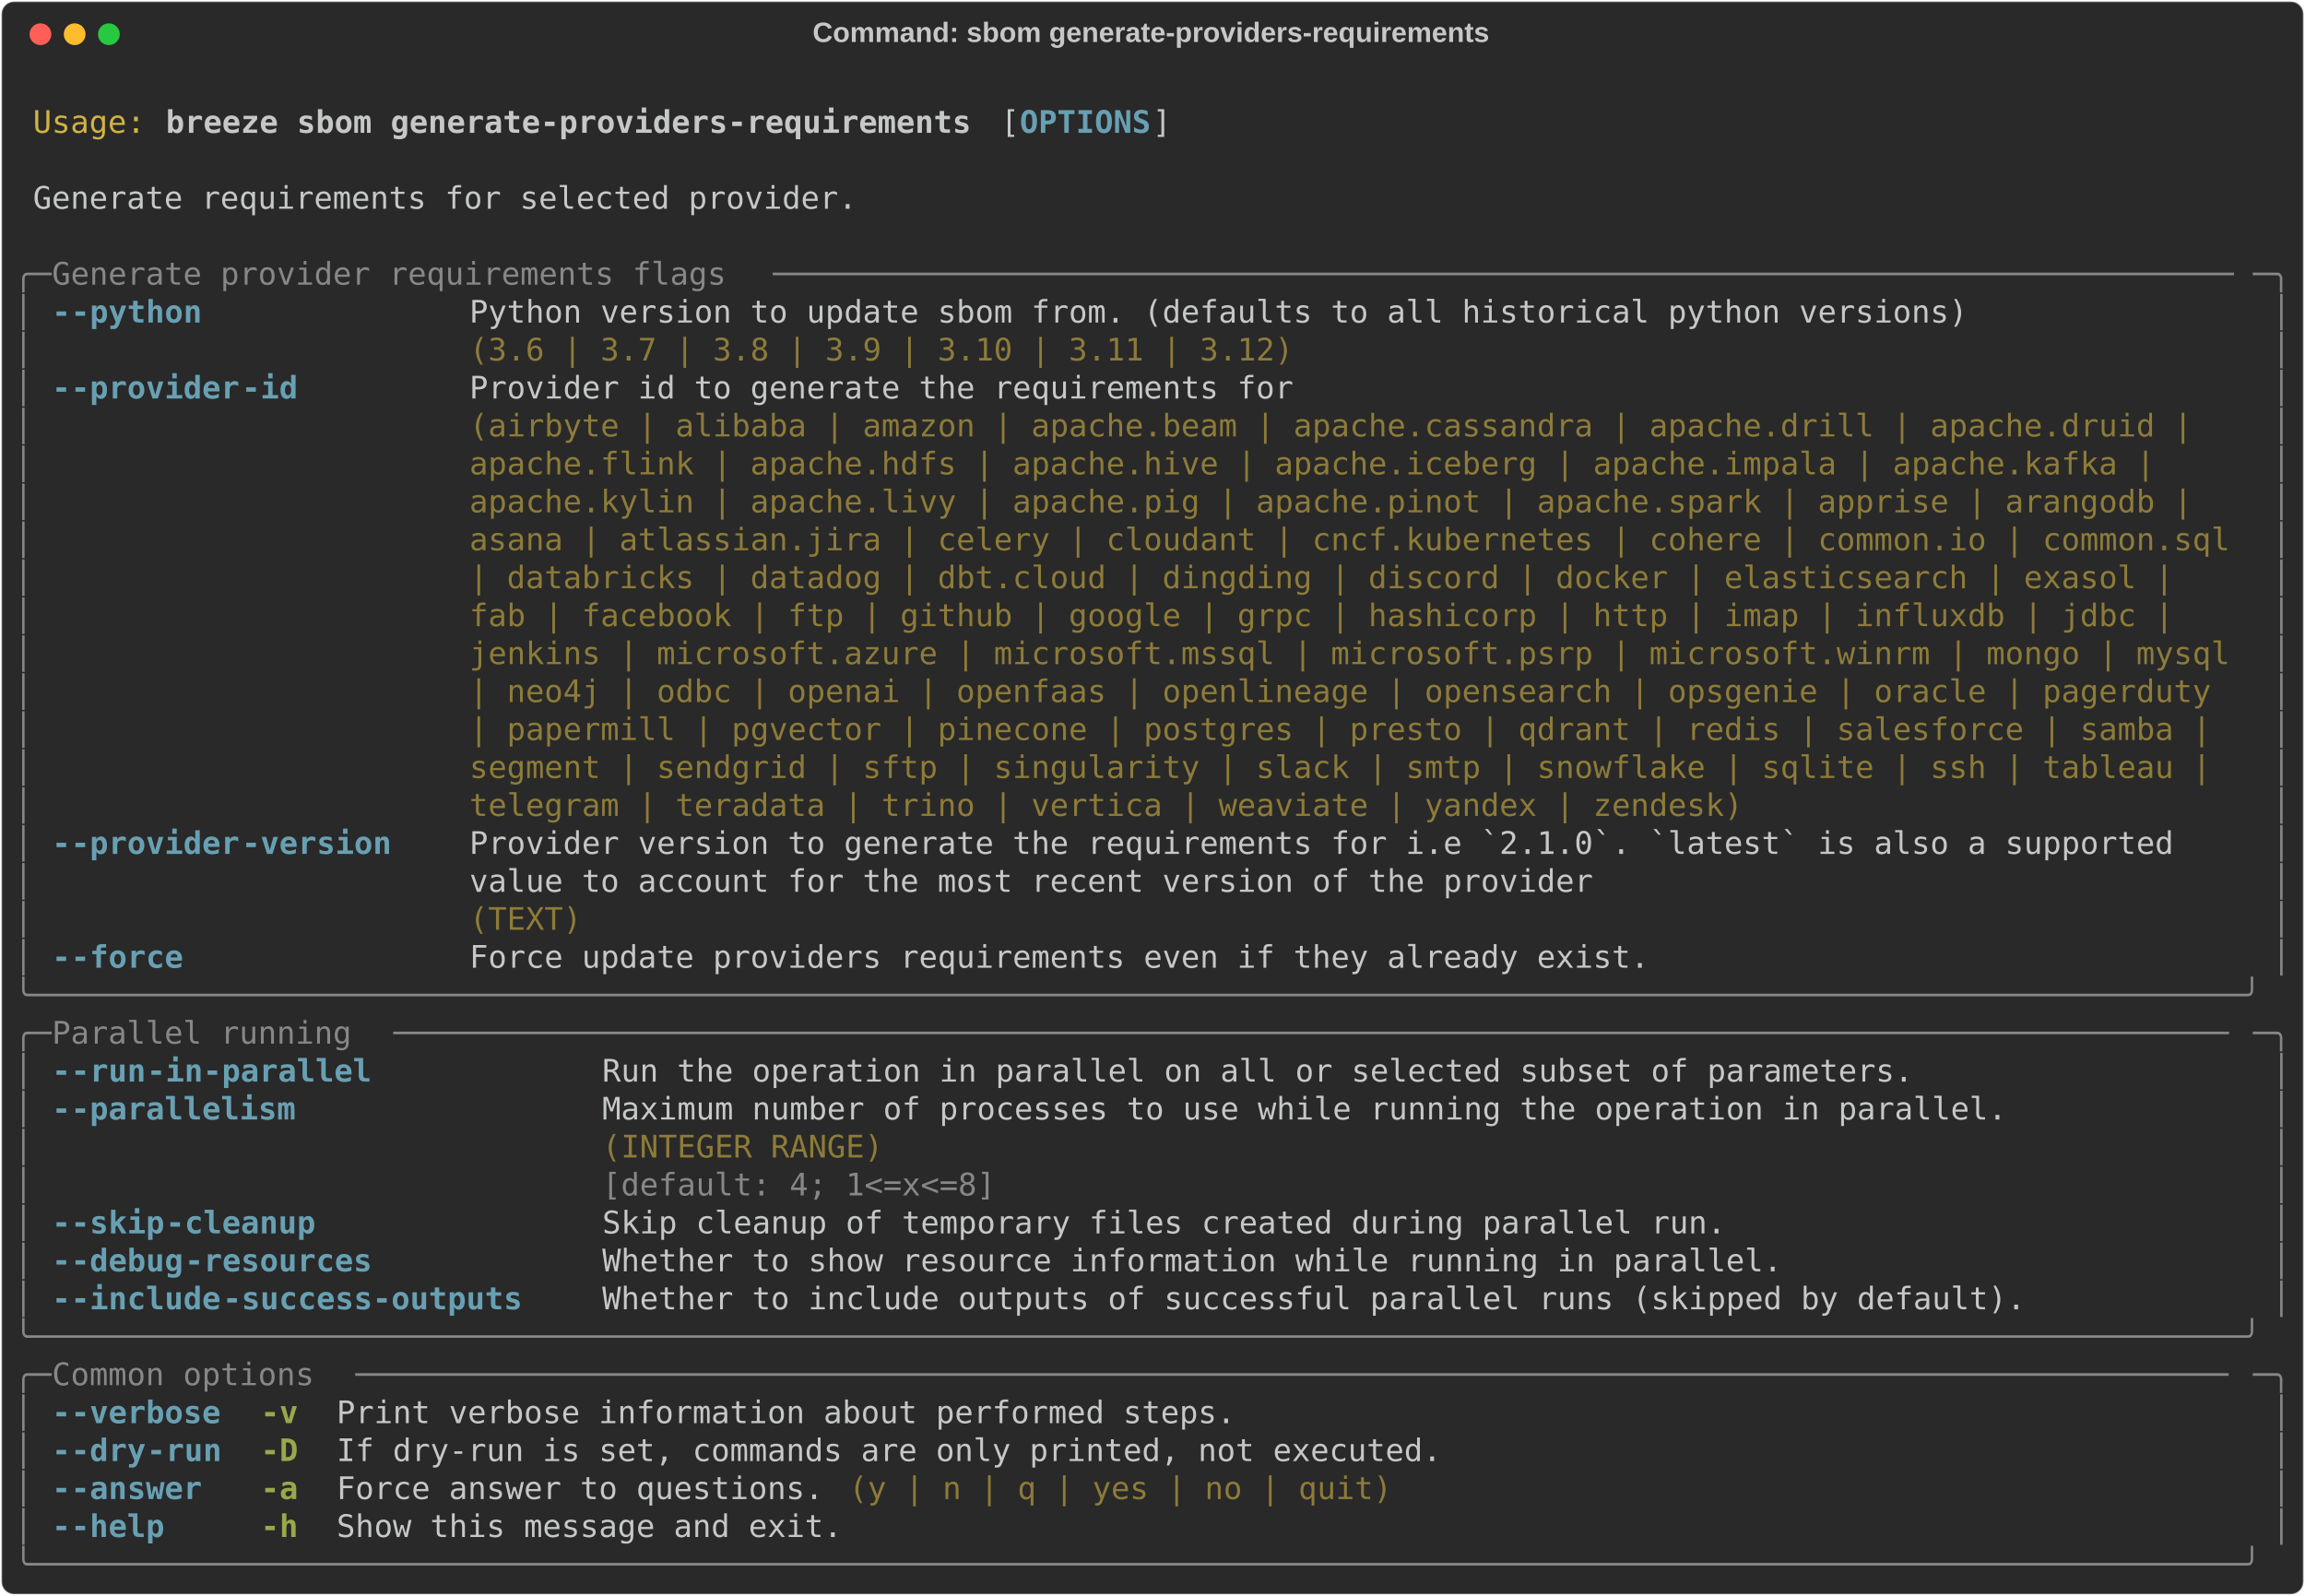
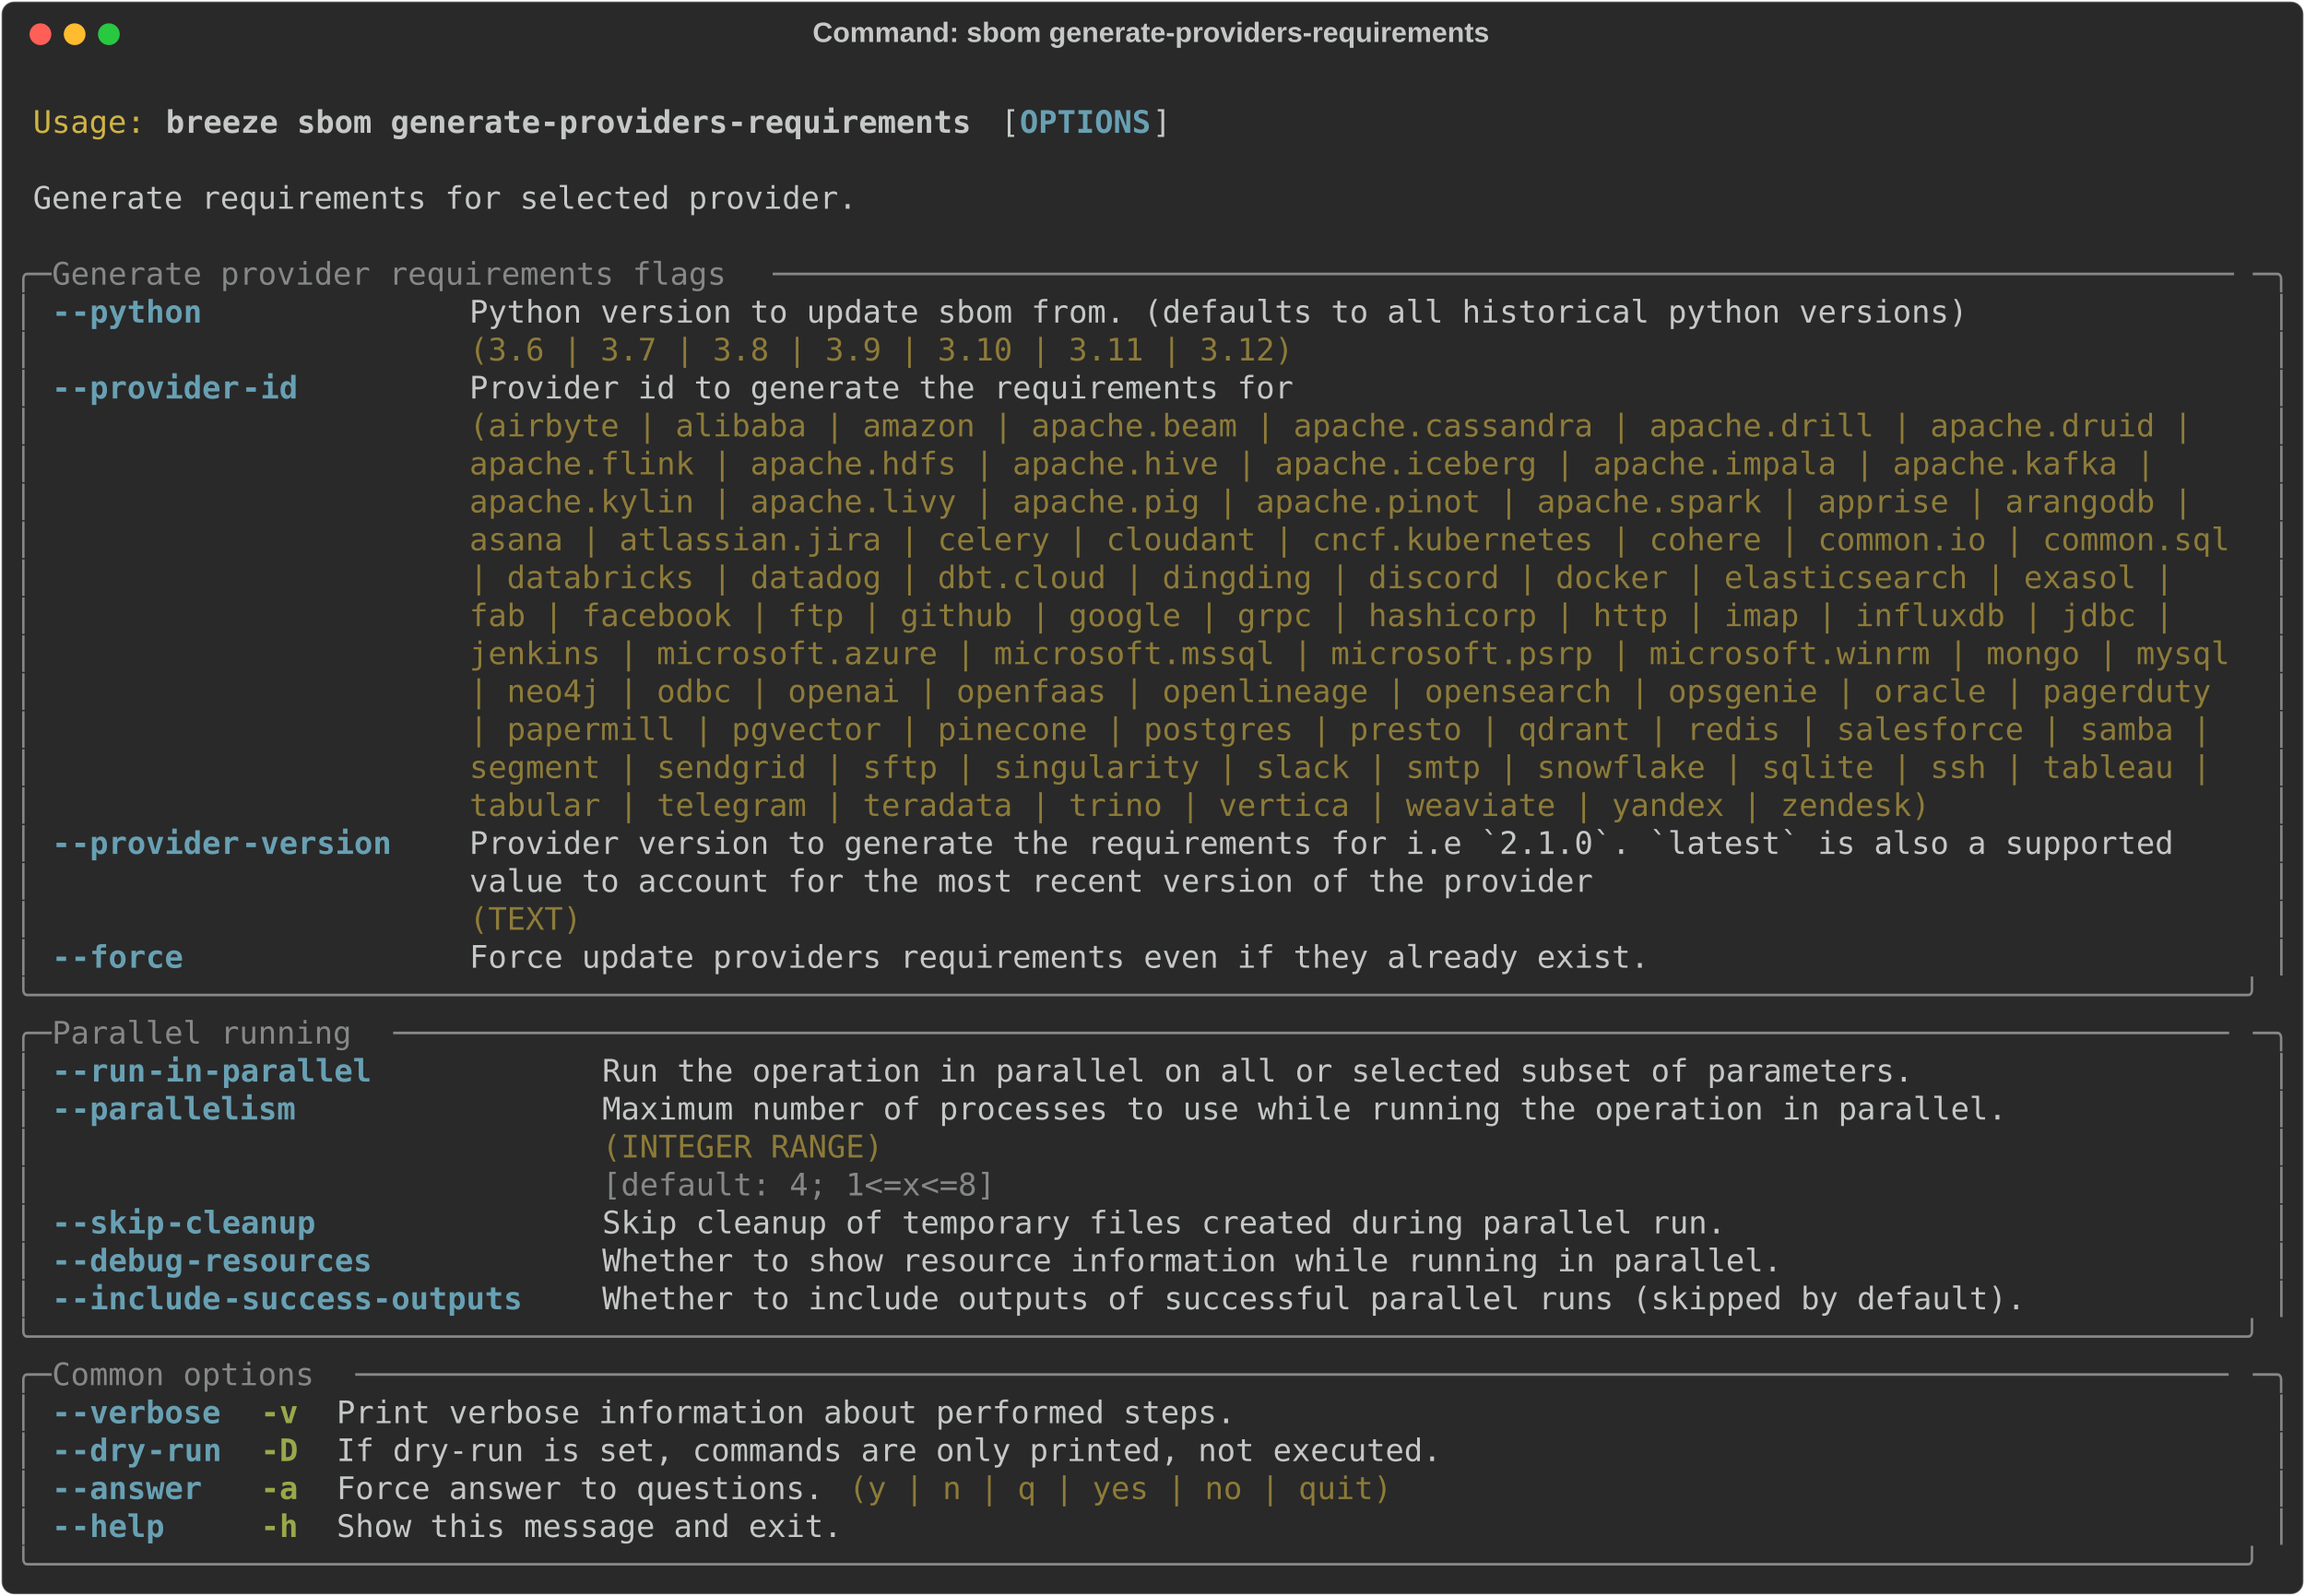
<svg xmlns="http://www.w3.org/2000/svg" class="rich-terminal" viewBox="0 0 1482 1026.0">
  <style>

    @font-face {
        font-family: "Fira Code";
        src: local("FiraCode-Regular"),
                url("https://cdnjs.cloudflare.com/ajax/libs/firacode/6.2.0/woff2/FiraCode-Regular.woff2") format("woff2"),
                url("https://cdnjs.cloudflare.com/ajax/libs/firacode/6.2.0/woff/FiraCode-Regular.woff") format("woff");
        font-style: normal;
        font-weight: 400;
    }
    @font-face {
        font-family: "Fira Code";
        src: local("FiraCode-Bold"),
                url("https://cdnjs.cloudflare.com/ajax/libs/firacode/6.2.0/woff2/FiraCode-Bold.woff2") format("woff2"),
                url("https://cdnjs.cloudflare.com/ajax/libs/firacode/6.2.0/woff/FiraCode-Bold.woff") format("woff");
        font-style: bold;
        font-weight: 700;
    }

    .breeze-sbom-generate-providers-requirements-matrix {
        font-family: Fira Code, monospace;
        font-size: 20px;
        line-height: 24.4px;
        font-variant-east-asian: full-width;
    }

    .breeze-sbom-generate-providers-requirements-title {
        font-size: 18px;
        font-weight: bold;
        font-family: arial;
    }

    .breeze-sbom-generate-providers-requirements-r1 { fill: #c5c8c6 }
.breeze-sbom-generate-providers-requirements-r2 { fill: #d0b344 }
.breeze-sbom-generate-providers-requirements-r3 { fill: #c5c8c6;font-weight: bold }
.breeze-sbom-generate-providers-requirements-r4 { fill: #68a0b3;font-weight: bold }
.breeze-sbom-generate-providers-requirements-r5 { fill: #868887 }
.breeze-sbom-generate-providers-requirements-r6 { fill: #8d7b39 }
.breeze-sbom-generate-providers-requirements-r7 { fill: #98a84b;font-weight: bold }
    </style>
  <defs>
    <clipPath id="breeze-sbom-generate-providers-requirements-clip-terminal">
      <rect x="0" y="0" width="1463.0" height="975.0" />
    </clipPath>
    <clipPath id="breeze-sbom-generate-providers-requirements-line-0">
      <rect x="0" y="1.5" width="1464" height="24.65" />
    </clipPath>
    <clipPath id="breeze-sbom-generate-providers-requirements-line-1">
      <rect x="0" y="25.9" width="1464" height="24.65" />
    </clipPath>
    <clipPath id="breeze-sbom-generate-providers-requirements-line-2">
      <rect x="0" y="50.3" width="1464" height="24.65" />
    </clipPath>
    <clipPath id="breeze-sbom-generate-providers-requirements-line-3">
      <rect x="0" y="74.7" width="1464" height="24.65" />
    </clipPath>
    <clipPath id="breeze-sbom-generate-providers-requirements-line-4">
      <rect x="0" y="99.1" width="1464" height="24.65" />
    </clipPath>
    <clipPath id="breeze-sbom-generate-providers-requirements-line-5">
      <rect x="0" y="123.5" width="1464" height="24.65" />
    </clipPath>
    <clipPath id="breeze-sbom-generate-providers-requirements-line-6">
      <rect x="0" y="147.9" width="1464" height="24.65" />
    </clipPath>
    <clipPath id="breeze-sbom-generate-providers-requirements-line-7">
      <rect x="0" y="172.3" width="1464" height="24.65" />
    </clipPath>
    <clipPath id="breeze-sbom-generate-providers-requirements-line-8">
      <rect x="0" y="196.7" width="1464" height="24.65" />
    </clipPath>
    <clipPath id="breeze-sbom-generate-providers-requirements-line-9">
      <rect x="0" y="221.1" width="1464" height="24.65" />
    </clipPath>
    <clipPath id="breeze-sbom-generate-providers-requirements-line-10">
      <rect x="0" y="245.5" width="1464" height="24.65" />
    </clipPath>
    <clipPath id="breeze-sbom-generate-providers-requirements-line-11">
      <rect x="0" y="269.9" width="1464" height="24.65" />
    </clipPath>
    <clipPath id="breeze-sbom-generate-providers-requirements-line-12">
      <rect x="0" y="294.3" width="1464" height="24.65" />
    </clipPath>
    <clipPath id="breeze-sbom-generate-providers-requirements-line-13">
      <rect x="0" y="318.7" width="1464" height="24.65" />
    </clipPath>
    <clipPath id="breeze-sbom-generate-providers-requirements-line-14">
      <rect x="0" y="343.1" width="1464" height="24.65" />
    </clipPath>
    <clipPath id="breeze-sbom-generate-providers-requirements-line-15">
      <rect x="0" y="367.5" width="1464" height="24.65" />
    </clipPath>
    <clipPath id="breeze-sbom-generate-providers-requirements-line-16">
      <rect x="0" y="391.9" width="1464" height="24.65" />
    </clipPath>
    <clipPath id="breeze-sbom-generate-providers-requirements-line-17">
      <rect x="0" y="416.3" width="1464" height="24.65" />
    </clipPath>
    <clipPath id="breeze-sbom-generate-providers-requirements-line-18">
      <rect x="0" y="440.7" width="1464" height="24.65" />
    </clipPath>
    <clipPath id="breeze-sbom-generate-providers-requirements-line-19">
      <rect x="0" y="465.1" width="1464" height="24.65" />
    </clipPath>
    <clipPath id="breeze-sbom-generate-providers-requirements-line-20">
      <rect x="0" y="489.5" width="1464" height="24.65" />
    </clipPath>
    <clipPath id="breeze-sbom-generate-providers-requirements-line-21">
      <rect x="0" y="513.9" width="1464" height="24.65" />
    </clipPath>
    <clipPath id="breeze-sbom-generate-providers-requirements-line-22">
      <rect x="0" y="538.3" width="1464" height="24.65" />
    </clipPath>
    <clipPath id="breeze-sbom-generate-providers-requirements-line-23">
      <rect x="0" y="562.7" width="1464" height="24.65" />
    </clipPath>
    <clipPath id="breeze-sbom-generate-providers-requirements-line-24">
      <rect x="0" y="587.1" width="1464" height="24.65" />
    </clipPath>
    <clipPath id="breeze-sbom-generate-providers-requirements-line-25">
      <rect x="0" y="611.5" width="1464" height="24.65" />
    </clipPath>
    <clipPath id="breeze-sbom-generate-providers-requirements-line-26">
      <rect x="0" y="635.9" width="1464" height="24.65" />
    </clipPath>
    <clipPath id="breeze-sbom-generate-providers-requirements-line-27">
      <rect x="0" y="660.3" width="1464" height="24.65" />
    </clipPath>
    <clipPath id="breeze-sbom-generate-providers-requirements-line-28">
      <rect x="0" y="684.7" width="1464" height="24.65" />
    </clipPath>
    <clipPath id="breeze-sbom-generate-providers-requirements-line-29">
      <rect x="0" y="709.1" width="1464" height="24.65" />
    </clipPath>
    <clipPath id="breeze-sbom-generate-providers-requirements-line-30">
      <rect x="0" y="733.5" width="1464" height="24.65" />
    </clipPath>
    <clipPath id="breeze-sbom-generate-providers-requirements-line-31">
      <rect x="0" y="757.9" width="1464" height="24.65" />
    </clipPath>
    <clipPath id="breeze-sbom-generate-providers-requirements-line-32">
      <rect x="0" y="782.3" width="1464" height="24.65" />
    </clipPath>
    <clipPath id="breeze-sbom-generate-providers-requirements-line-33">
      <rect x="0" y="806.7" width="1464" height="24.65" />
    </clipPath>
    <clipPath id="breeze-sbom-generate-providers-requirements-line-34">
      <rect x="0" y="831.1" width="1464" height="24.65" />
    </clipPath>
    <clipPath id="breeze-sbom-generate-providers-requirements-line-35">
      <rect x="0" y="855.5" width="1464" height="24.65" />
    </clipPath>
    <clipPath id="breeze-sbom-generate-providers-requirements-line-36">
      <rect x="0" y="879.9" width="1464" height="24.65" />
    </clipPath>
    <clipPath id="breeze-sbom-generate-providers-requirements-line-37">
      <rect x="0" y="904.3" width="1464" height="24.65" />
    </clipPath>
    <clipPath id="breeze-sbom-generate-providers-requirements-line-38">
      <rect x="0" y="928.7" width="1464" height="24.65" />
    </clipPath>
  </defs>
  <rect fill="#292929" stroke="rgba(255,255,255,0.35)" stroke-width="1" x="1" y="1" width="1480" height="1024" rx="8" />
  <text class="breeze-sbom-generate-providers-requirements-title" fill="#c5c8c6" text-anchor="middle" x="740" y="27">Command: sbom generate-providers-requirements</text>
  <g transform="translate(26,22)">
    <circle cx="0" cy="0" r="7" fill="#ff5f57" />
    <circle cx="22" cy="0" r="7" fill="#febc2e" />
    <circle cx="44" cy="0" r="7" fill="#28c840" />
  </g>
  <g transform="translate(9, 41)" clip-path="url(#breeze-sbom-generate-providers-requirements-clip-terminal)">
    <g class="breeze-sbom-generate-providers-requirements-matrix">
      <text class="breeze-sbom-generate-providers-requirements-r1" x="1464" y="20" textLength="12.2" clip-path="url(#breeze-sbom-generate-providers-requirements-line-0)">
</text>
      <text class="breeze-sbom-generate-providers-requirements-r2" x="12.2" y="44.4" textLength="73.2" clip-path="url(#breeze-sbom-generate-providers-requirements-line-1)">Usage:</text>
      <text class="breeze-sbom-generate-providers-requirements-r3" x="97.6" y="44.4" textLength="524.6" clip-path="url(#breeze-sbom-generate-providers-requirements-line-1)">breeze sbom generate-providers-requirements</text>
      <text class="breeze-sbom-generate-providers-requirements-r1" x="634.4" y="44.4" textLength="12.2" clip-path="url(#breeze-sbom-generate-providers-requirements-line-1)">[</text>
      <text class="breeze-sbom-generate-providers-requirements-r4" x="646.6" y="44.4" textLength="85.4" clip-path="url(#breeze-sbom-generate-providers-requirements-line-1)">OPTIONS</text>
      <text class="breeze-sbom-generate-providers-requirements-r1" x="732" y="44.4" textLength="12.2" clip-path="url(#breeze-sbom-generate-providers-requirements-line-1)">]</text>
      <text class="breeze-sbom-generate-providers-requirements-r1" x="1464" y="44.4" textLength="12.2" clip-path="url(#breeze-sbom-generate-providers-requirements-line-1)">
</text>
      <text class="breeze-sbom-generate-providers-requirements-r1" x="1464" y="68.8" textLength="12.2" clip-path="url(#breeze-sbom-generate-providers-requirements-line-2)">
</text>
      <text class="breeze-sbom-generate-providers-requirements-r1" x="12.2" y="93.2" textLength="536.8" clip-path="url(#breeze-sbom-generate-providers-requirements-line-3)">Generate requirements for selected provider.</text>
      <text class="breeze-sbom-generate-providers-requirements-r1" x="1464" y="93.2" textLength="12.2" clip-path="url(#breeze-sbom-generate-providers-requirements-line-3)">
</text>
      <text class="breeze-sbom-generate-providers-requirements-r1" x="1464" y="117.6" textLength="12.2" clip-path="url(#breeze-sbom-generate-providers-requirements-line-4)">
</text>
      <text class="breeze-sbom-generate-providers-requirements-r5" x="0" y="142" textLength="24.4" clip-path="url(#breeze-sbom-generate-providers-requirements-line-5)">╭─</text>
      <text class="breeze-sbom-generate-providers-requirements-r5" x="24.4" y="142" textLength="463.6" clip-path="url(#breeze-sbom-generate-providers-requirements-line-5)"> Generate provider requirements flags </text>
      <text class="breeze-sbom-generate-providers-requirements-r5" x="488" y="142" textLength="951.6" clip-path="url(#breeze-sbom-generate-providers-requirements-line-5)">──────────────────────────────────────────────────────────────────────────────</text>
      <text class="breeze-sbom-generate-providers-requirements-r5" x="1439.6" y="142" textLength="24.4" clip-path="url(#breeze-sbom-generate-providers-requirements-line-5)">─╮</text>
      <text class="breeze-sbom-generate-providers-requirements-r1" x="1464" y="142" textLength="12.2" clip-path="url(#breeze-sbom-generate-providers-requirements-line-5)">
</text>
      <text class="breeze-sbom-generate-providers-requirements-r5" x="0" y="166.4" textLength="12.2" clip-path="url(#breeze-sbom-generate-providers-requirements-line-6)">│</text>
      <text class="breeze-sbom-generate-providers-requirements-r4" x="24.4" y="166.4" textLength="12.2" clip-path="url(#breeze-sbom-generate-providers-requirements-line-6)">-</text>
      <text class="breeze-sbom-generate-providers-requirements-r4" x="36.6" y="166.4" textLength="85.4" clip-path="url(#breeze-sbom-generate-providers-requirements-line-6)">-python</text>
      <text class="breeze-sbom-generate-providers-requirements-r1" x="292.8" y="166.4" textLength="976" clip-path="url(#breeze-sbom-generate-providers-requirements-line-6)">Python version to update sbom from. (defaults to all historical python versions)</text>
      <text class="breeze-sbom-generate-providers-requirements-r5" x="1451.8" y="166.4" textLength="12.2" clip-path="url(#breeze-sbom-generate-providers-requirements-line-6)">│</text>
      <text class="breeze-sbom-generate-providers-requirements-r1" x="1464" y="166.4" textLength="12.2" clip-path="url(#breeze-sbom-generate-providers-requirements-line-6)">
</text>
      <text class="breeze-sbom-generate-providers-requirements-r5" x="0" y="190.8" textLength="12.2" clip-path="url(#breeze-sbom-generate-providers-requirements-line-7)">│</text>
      <text class="breeze-sbom-generate-providers-requirements-r6" x="292.8" y="190.8" textLength="976" clip-path="url(#breeze-sbom-generate-providers-requirements-line-7)">(3.6 | 3.7 | 3.8 | 3.9 | 3.10 | 3.11 | 3.12)                                    </text>
      <text class="breeze-sbom-generate-providers-requirements-r5" x="1451.8" y="190.8" textLength="12.2" clip-path="url(#breeze-sbom-generate-providers-requirements-line-7)">│</text>
      <text class="breeze-sbom-generate-providers-requirements-r1" x="1464" y="190.8" textLength="12.2" clip-path="url(#breeze-sbom-generate-providers-requirements-line-7)">
</text>
      <text class="breeze-sbom-generate-providers-requirements-r5" x="0" y="215.2" textLength="12.2" clip-path="url(#breeze-sbom-generate-providers-requirements-line-8)">│</text>
      <text class="breeze-sbom-generate-providers-requirements-r4" x="24.4" y="215.2" textLength="12.2" clip-path="url(#breeze-sbom-generate-providers-requirements-line-8)">-</text>
      <text class="breeze-sbom-generate-providers-requirements-r4" x="36.6" y="215.2" textLength="109.8" clip-path="url(#breeze-sbom-generate-providers-requirements-line-8)">-provider</text>
      <text class="breeze-sbom-generate-providers-requirements-r4" x="146.4" y="215.2" textLength="36.6" clip-path="url(#breeze-sbom-generate-providers-requirements-line-8)">-id</text>
      <text class="breeze-sbom-generate-providers-requirements-r1" x="292.8" y="215.2" textLength="1146.8" clip-path="url(#breeze-sbom-generate-providers-requirements-line-8)">Provider id to generate the requirements for                                                  </text>
      <text class="breeze-sbom-generate-providers-requirements-r5" x="1451.8" y="215.2" textLength="12.2" clip-path="url(#breeze-sbom-generate-providers-requirements-line-8)">│</text>
      <text class="breeze-sbom-generate-providers-requirements-r1" x="1464" y="215.2" textLength="12.2" clip-path="url(#breeze-sbom-generate-providers-requirements-line-8)">
</text>
      <text class="breeze-sbom-generate-providers-requirements-r5" x="0" y="239.6" textLength="12.2" clip-path="url(#breeze-sbom-generate-providers-requirements-line-9)">│</text>
      <text class="breeze-sbom-generate-providers-requirements-r6" x="292.8" y="239.6" textLength="1146.8" clip-path="url(#breeze-sbom-generate-providers-requirements-line-9)">(airbyte | alibaba | amazon | apache.beam | apache.cassandra | apache.drill | apache.druid |  </text>
      <text class="breeze-sbom-generate-providers-requirements-r5" x="1451.8" y="239.6" textLength="12.2" clip-path="url(#breeze-sbom-generate-providers-requirements-line-9)">│</text>
      <text class="breeze-sbom-generate-providers-requirements-r1" x="1464" y="239.6" textLength="12.2" clip-path="url(#breeze-sbom-generate-providers-requirements-line-9)">
</text>
      <text class="breeze-sbom-generate-providers-requirements-r5" x="0" y="264" textLength="12.2" clip-path="url(#breeze-sbom-generate-providers-requirements-line-10)">│</text>
      <text class="breeze-sbom-generate-providers-requirements-r6" x="292.8" y="264" textLength="1146.8" clip-path="url(#breeze-sbom-generate-providers-requirements-line-10)">apache.flink | apache.hdfs | apache.hive | apache.iceberg | apache.impala | apache.kafka |    </text>
      <text class="breeze-sbom-generate-providers-requirements-r5" x="1451.8" y="264" textLength="12.2" clip-path="url(#breeze-sbom-generate-providers-requirements-line-10)">│</text>
      <text class="breeze-sbom-generate-providers-requirements-r1" x="1464" y="264" textLength="12.2" clip-path="url(#breeze-sbom-generate-providers-requirements-line-10)">
</text>
      <text class="breeze-sbom-generate-providers-requirements-r5" x="0" y="288.4" textLength="12.2" clip-path="url(#breeze-sbom-generate-providers-requirements-line-11)">│</text>
      <text class="breeze-sbom-generate-providers-requirements-r6" x="292.8" y="288.4" textLength="1146.8" clip-path="url(#breeze-sbom-generate-providers-requirements-line-11)">apache.kylin | apache.livy | apache.pig | apache.pinot | apache.spark | apprise | arangodb |  </text>
      <text class="breeze-sbom-generate-providers-requirements-r5" x="1451.8" y="288.4" textLength="12.2" clip-path="url(#breeze-sbom-generate-providers-requirements-line-11)">│</text>
      <text class="breeze-sbom-generate-providers-requirements-r1" x="1464" y="288.4" textLength="12.2" clip-path="url(#breeze-sbom-generate-providers-requirements-line-11)">
</text>
      <text class="breeze-sbom-generate-providers-requirements-r5" x="0" y="312.8" textLength="12.2" clip-path="url(#breeze-sbom-generate-providers-requirements-line-12)">│</text>
      <text class="breeze-sbom-generate-providers-requirements-r6" x="292.8" y="312.8" textLength="1146.8" clip-path="url(#breeze-sbom-generate-providers-requirements-line-12)">asana | atlassian.jira | celery | cloudant | cncf.kubernetes | cohere | common.io | common.sql</text>
      <text class="breeze-sbom-generate-providers-requirements-r5" x="1451.8" y="312.8" textLength="12.2" clip-path="url(#breeze-sbom-generate-providers-requirements-line-12)">│</text>
      <text class="breeze-sbom-generate-providers-requirements-r1" x="1464" y="312.8" textLength="12.2" clip-path="url(#breeze-sbom-generate-providers-requirements-line-12)">
</text>
      <text class="breeze-sbom-generate-providers-requirements-r5" x="0" y="337.2" textLength="12.2" clip-path="url(#breeze-sbom-generate-providers-requirements-line-13)">│</text>
      <text class="breeze-sbom-generate-providers-requirements-r6" x="292.8" y="337.2" textLength="1146.8" clip-path="url(#breeze-sbom-generate-providers-requirements-line-13)">| databricks | datadog | dbt.cloud | dingding | discord | docker | elasticsearch | exasol |   </text>
      <text class="breeze-sbom-generate-providers-requirements-r5" x="1451.8" y="337.2" textLength="12.2" clip-path="url(#breeze-sbom-generate-providers-requirements-line-13)">│</text>
      <text class="breeze-sbom-generate-providers-requirements-r1" x="1464" y="337.2" textLength="12.2" clip-path="url(#breeze-sbom-generate-providers-requirements-line-13)">
</text>
      <text class="breeze-sbom-generate-providers-requirements-r5" x="0" y="361.6" textLength="12.2" clip-path="url(#breeze-sbom-generate-providers-requirements-line-14)">│</text>
      <text class="breeze-sbom-generate-providers-requirements-r6" x="292.8" y="361.6" textLength="1146.8" clip-path="url(#breeze-sbom-generate-providers-requirements-line-14)">fab | facebook | ftp | github | google | grpc | hashicorp | http | imap | influxdb | jdbc |   </text>
      <text class="breeze-sbom-generate-providers-requirements-r5" x="1451.8" y="361.6" textLength="12.2" clip-path="url(#breeze-sbom-generate-providers-requirements-line-14)">│</text>
      <text class="breeze-sbom-generate-providers-requirements-r1" x="1464" y="361.6" textLength="12.2" clip-path="url(#breeze-sbom-generate-providers-requirements-line-14)">
</text>
      <text class="breeze-sbom-generate-providers-requirements-r5" x="0" y="386" textLength="12.2" clip-path="url(#breeze-sbom-generate-providers-requirements-line-15)">│</text>
      <text class="breeze-sbom-generate-providers-requirements-r6" x="292.8" y="386" textLength="1146.8" clip-path="url(#breeze-sbom-generate-providers-requirements-line-15)">jenkins | microsoft.azure | microsoft.mssql | microsoft.psrp | microsoft.winrm | mongo | mysql</text>
      <text class="breeze-sbom-generate-providers-requirements-r5" x="1451.8" y="386" textLength="12.2" clip-path="url(#breeze-sbom-generate-providers-requirements-line-15)">│</text>
      <text class="breeze-sbom-generate-providers-requirements-r1" x="1464" y="386" textLength="12.2" clip-path="url(#breeze-sbom-generate-providers-requirements-line-15)">
</text>
      <text class="breeze-sbom-generate-providers-requirements-r5" x="0" y="410.4" textLength="12.2" clip-path="url(#breeze-sbom-generate-providers-requirements-line-16)">│</text>
      <text class="breeze-sbom-generate-providers-requirements-r6" x="292.8" y="410.4" textLength="1146.8" clip-path="url(#breeze-sbom-generate-providers-requirements-line-16)">| neo4j | odbc | openai | openfaas | openlineage | opensearch | opsgenie | oracle | pagerduty </text>
      <text class="breeze-sbom-generate-providers-requirements-r5" x="1451.8" y="410.4" textLength="12.2" clip-path="url(#breeze-sbom-generate-providers-requirements-line-16)">│</text>
      <text class="breeze-sbom-generate-providers-requirements-r1" x="1464" y="410.4" textLength="12.2" clip-path="url(#breeze-sbom-generate-providers-requirements-line-16)">
</text>
      <text class="breeze-sbom-generate-providers-requirements-r5" x="0" y="434.8" textLength="12.2" clip-path="url(#breeze-sbom-generate-providers-requirements-line-17)">│</text>
      <text class="breeze-sbom-generate-providers-requirements-r6" x="292.8" y="434.8" textLength="1146.8" clip-path="url(#breeze-sbom-generate-providers-requirements-line-17)">| papermill | pgvector | pinecone | postgres | presto | qdrant | redis | salesforce | samba | </text>
      <text class="breeze-sbom-generate-providers-requirements-r5" x="1451.8" y="434.8" textLength="12.2" clip-path="url(#breeze-sbom-generate-providers-requirements-line-17)">│</text>
      <text class="breeze-sbom-generate-providers-requirements-r1" x="1464" y="434.8" textLength="12.2" clip-path="url(#breeze-sbom-generate-providers-requirements-line-17)">
</text>
      <text class="breeze-sbom-generate-providers-requirements-r5" x="0" y="459.2" textLength="12.2" clip-path="url(#breeze-sbom-generate-providers-requirements-line-18)">│</text>
      <text class="breeze-sbom-generate-providers-requirements-r6" x="292.8" y="459.2" textLength="1146.8" clip-path="url(#breeze-sbom-generate-providers-requirements-line-18)">segment | sendgrid | sftp | singularity | slack | smtp | snowflake | sqlite | ssh | tableau | </text>
      <text class="breeze-sbom-generate-providers-requirements-r5" x="1451.8" y="459.2" textLength="12.2" clip-path="url(#breeze-sbom-generate-providers-requirements-line-18)">│</text>
      <text class="breeze-sbom-generate-providers-requirements-r1" x="1464" y="459.2" textLength="12.2" clip-path="url(#breeze-sbom-generate-providers-requirements-line-18)">
</text>
      <text class="breeze-sbom-generate-providers-requirements-r5" x="0" y="483.6" textLength="12.2" clip-path="url(#breeze-sbom-generate-providers-requirements-line-19)">│</text>
-       <text class="breeze-sbom-generate-providers-requirements-r6" x="292.8" y="483.6" textLength="1146.8" clip-path="url(#breeze-sbom-generate-providers-requirements-line-19)">telegram | teradata | trino | vertica | weaviate | yandex | zendesk)                          </text>
+       <text class="breeze-sbom-generate-providers-requirements-r6" x="292.8" y="483.6" textLength="1146.8" clip-path="url(#breeze-sbom-generate-providers-requirements-line-19)">tabular | telegram | teradata | trino | vertica | weaviate | yandex | zendesk)                </text>
      <text class="breeze-sbom-generate-providers-requirements-r5" x="1451.8" y="483.6" textLength="12.2" clip-path="url(#breeze-sbom-generate-providers-requirements-line-19)">│</text>
      <text class="breeze-sbom-generate-providers-requirements-r1" x="1464" y="483.6" textLength="12.2" clip-path="url(#breeze-sbom-generate-providers-requirements-line-19)">
</text>
      <text class="breeze-sbom-generate-providers-requirements-r5" x="0" y="508" textLength="12.2" clip-path="url(#breeze-sbom-generate-providers-requirements-line-20)">│</text>
      <text class="breeze-sbom-generate-providers-requirements-r4" x="24.4" y="508" textLength="12.2" clip-path="url(#breeze-sbom-generate-providers-requirements-line-20)">-</text>
      <text class="breeze-sbom-generate-providers-requirements-r4" x="36.6" y="508" textLength="109.8" clip-path="url(#breeze-sbom-generate-providers-requirements-line-20)">-provider</text>
      <text class="breeze-sbom-generate-providers-requirements-r4" x="146.4" y="508" textLength="97.6" clip-path="url(#breeze-sbom-generate-providers-requirements-line-20)">-version</text>
      <text class="breeze-sbom-generate-providers-requirements-r1" x="292.8" y="508" textLength="1146.8" clip-path="url(#breeze-sbom-generate-providers-requirements-line-20)">Provider version to generate the requirements for i.e `2.1.0`. `latest` is also a supported   </text>
      <text class="breeze-sbom-generate-providers-requirements-r5" x="1451.8" y="508" textLength="12.2" clip-path="url(#breeze-sbom-generate-providers-requirements-line-20)">│</text>
      <text class="breeze-sbom-generate-providers-requirements-r1" x="1464" y="508" textLength="12.2" clip-path="url(#breeze-sbom-generate-providers-requirements-line-20)">
</text>
      <text class="breeze-sbom-generate-providers-requirements-r5" x="0" y="532.4" textLength="12.2" clip-path="url(#breeze-sbom-generate-providers-requirements-line-21)">│</text>
      <text class="breeze-sbom-generate-providers-requirements-r1" x="292.8" y="532.4" textLength="1146.8" clip-path="url(#breeze-sbom-generate-providers-requirements-line-21)">value to account for the most recent version of the provider                                  </text>
      <text class="breeze-sbom-generate-providers-requirements-r5" x="1451.8" y="532.4" textLength="12.2" clip-path="url(#breeze-sbom-generate-providers-requirements-line-21)">│</text>
      <text class="breeze-sbom-generate-providers-requirements-r1" x="1464" y="532.4" textLength="12.2" clip-path="url(#breeze-sbom-generate-providers-requirements-line-21)">
</text>
      <text class="breeze-sbom-generate-providers-requirements-r5" x="0" y="556.8" textLength="12.2" clip-path="url(#breeze-sbom-generate-providers-requirements-line-22)">│</text>
      <text class="breeze-sbom-generate-providers-requirements-r6" x="292.8" y="556.8" textLength="1146.8" clip-path="url(#breeze-sbom-generate-providers-requirements-line-22)">(TEXT)                                                                                        </text>
      <text class="breeze-sbom-generate-providers-requirements-r5" x="1451.8" y="556.8" textLength="12.2" clip-path="url(#breeze-sbom-generate-providers-requirements-line-22)">│</text>
      <text class="breeze-sbom-generate-providers-requirements-r1" x="1464" y="556.8" textLength="12.2" clip-path="url(#breeze-sbom-generate-providers-requirements-line-22)">
</text>
      <text class="breeze-sbom-generate-providers-requirements-r5" x="0" y="581.2" textLength="12.2" clip-path="url(#breeze-sbom-generate-providers-requirements-line-23)">│</text>
      <text class="breeze-sbom-generate-providers-requirements-r4" x="24.4" y="581.2" textLength="12.2" clip-path="url(#breeze-sbom-generate-providers-requirements-line-23)">-</text>
      <text class="breeze-sbom-generate-providers-requirements-r4" x="36.6" y="581.2" textLength="73.2" clip-path="url(#breeze-sbom-generate-providers-requirements-line-23)">-force</text>
      <text class="breeze-sbom-generate-providers-requirements-r1" x="292.8" y="581.2" textLength="768.6" clip-path="url(#breeze-sbom-generate-providers-requirements-line-23)">Force update providers requirements even if they already exist.</text>
      <text class="breeze-sbom-generate-providers-requirements-r5" x="1451.8" y="581.2" textLength="12.2" clip-path="url(#breeze-sbom-generate-providers-requirements-line-23)">│</text>
      <text class="breeze-sbom-generate-providers-requirements-r1" x="1464" y="581.2" textLength="12.2" clip-path="url(#breeze-sbom-generate-providers-requirements-line-23)">
</text>
      <text class="breeze-sbom-generate-providers-requirements-r5" x="0" y="605.6" textLength="1464" clip-path="url(#breeze-sbom-generate-providers-requirements-line-24)">╰──────────────────────────────────────────────────────────────────────────────────────────────────────────────────────╯</text>
      <text class="breeze-sbom-generate-providers-requirements-r1" x="1464" y="605.6" textLength="12.2" clip-path="url(#breeze-sbom-generate-providers-requirements-line-24)">
</text>
      <text class="breeze-sbom-generate-providers-requirements-r5" x="0" y="630" textLength="24.4" clip-path="url(#breeze-sbom-generate-providers-requirements-line-25)">╭─</text>
      <text class="breeze-sbom-generate-providers-requirements-r5" x="24.4" y="630" textLength="219.6" clip-path="url(#breeze-sbom-generate-providers-requirements-line-25)"> Parallel running </text>
      <text class="breeze-sbom-generate-providers-requirements-r5" x="244" y="630" textLength="1195.6" clip-path="url(#breeze-sbom-generate-providers-requirements-line-25)">──────────────────────────────────────────────────────────────────────────────────────────────────</text>
      <text class="breeze-sbom-generate-providers-requirements-r5" x="1439.6" y="630" textLength="24.4" clip-path="url(#breeze-sbom-generate-providers-requirements-line-25)">─╮</text>
      <text class="breeze-sbom-generate-providers-requirements-r1" x="1464" y="630" textLength="12.2" clip-path="url(#breeze-sbom-generate-providers-requirements-line-25)">
</text>
      <text class="breeze-sbom-generate-providers-requirements-r5" x="0" y="654.4" textLength="12.2" clip-path="url(#breeze-sbom-generate-providers-requirements-line-26)">│</text>
      <text class="breeze-sbom-generate-providers-requirements-r4" x="24.4" y="654.4" textLength="12.2" clip-path="url(#breeze-sbom-generate-providers-requirements-line-26)">-</text>
      <text class="breeze-sbom-generate-providers-requirements-r4" x="36.6" y="654.4" textLength="48.8" clip-path="url(#breeze-sbom-generate-providers-requirements-line-26)">-run</text>
      <text class="breeze-sbom-generate-providers-requirements-r4" x="85.4" y="654.4" textLength="146.4" clip-path="url(#breeze-sbom-generate-providers-requirements-line-26)">-in-parallel</text>
      <text class="breeze-sbom-generate-providers-requirements-r1" x="378.2" y="654.4" textLength="854" clip-path="url(#breeze-sbom-generate-providers-requirements-line-26)">Run the operation in parallel on all or selected subset of parameters.</text>
      <text class="breeze-sbom-generate-providers-requirements-r5" x="1451.8" y="654.4" textLength="12.2" clip-path="url(#breeze-sbom-generate-providers-requirements-line-26)">│</text>
      <text class="breeze-sbom-generate-providers-requirements-r1" x="1464" y="654.4" textLength="12.2" clip-path="url(#breeze-sbom-generate-providers-requirements-line-26)">
</text>
      <text class="breeze-sbom-generate-providers-requirements-r5" x="0" y="678.8" textLength="12.2" clip-path="url(#breeze-sbom-generate-providers-requirements-line-27)">│</text>
      <text class="breeze-sbom-generate-providers-requirements-r4" x="24.4" y="678.8" textLength="12.2" clip-path="url(#breeze-sbom-generate-providers-requirements-line-27)">-</text>
      <text class="breeze-sbom-generate-providers-requirements-r4" x="36.6" y="678.8" textLength="146.4" clip-path="url(#breeze-sbom-generate-providers-requirements-line-27)">-parallelism</text>
      <text class="breeze-sbom-generate-providers-requirements-r1" x="378.2" y="678.8" textLength="915" clip-path="url(#breeze-sbom-generate-providers-requirements-line-27)">Maximum number of processes to use while running the operation in parallel.</text>
      <text class="breeze-sbom-generate-providers-requirements-r5" x="1451.8" y="678.8" textLength="12.2" clip-path="url(#breeze-sbom-generate-providers-requirements-line-27)">│</text>
      <text class="breeze-sbom-generate-providers-requirements-r1" x="1464" y="678.8" textLength="12.2" clip-path="url(#breeze-sbom-generate-providers-requirements-line-27)">
</text>
      <text class="breeze-sbom-generate-providers-requirements-r5" x="0" y="703.2" textLength="12.2" clip-path="url(#breeze-sbom-generate-providers-requirements-line-28)">│</text>
      <text class="breeze-sbom-generate-providers-requirements-r6" x="378.2" y="703.2" textLength="915" clip-path="url(#breeze-sbom-generate-providers-requirements-line-28)">(INTEGER RANGE)                                                            </text>
      <text class="breeze-sbom-generate-providers-requirements-r5" x="1451.8" y="703.2" textLength="12.2" clip-path="url(#breeze-sbom-generate-providers-requirements-line-28)">│</text>
      <text class="breeze-sbom-generate-providers-requirements-r1" x="1464" y="703.2" textLength="12.2" clip-path="url(#breeze-sbom-generate-providers-requirements-line-28)">
</text>
      <text class="breeze-sbom-generate-providers-requirements-r5" x="0" y="727.6" textLength="12.2" clip-path="url(#breeze-sbom-generate-providers-requirements-line-29)">│</text>
      <text class="breeze-sbom-generate-providers-requirements-r5" x="378.2" y="727.6" textLength="915" clip-path="url(#breeze-sbom-generate-providers-requirements-line-29)">[default: 4; 1&lt;=x&lt;=8]                                                      </text>
      <text class="breeze-sbom-generate-providers-requirements-r5" x="1451.8" y="727.6" textLength="12.2" clip-path="url(#breeze-sbom-generate-providers-requirements-line-29)">│</text>
      <text class="breeze-sbom-generate-providers-requirements-r1" x="1464" y="727.6" textLength="12.2" clip-path="url(#breeze-sbom-generate-providers-requirements-line-29)">
</text>
      <text class="breeze-sbom-generate-providers-requirements-r5" x="0" y="752" textLength="12.2" clip-path="url(#breeze-sbom-generate-providers-requirements-line-30)">│</text>
      <text class="breeze-sbom-generate-providers-requirements-r4" x="24.4" y="752" textLength="12.2" clip-path="url(#breeze-sbom-generate-providers-requirements-line-30)">-</text>
      <text class="breeze-sbom-generate-providers-requirements-r4" x="36.6" y="752" textLength="61" clip-path="url(#breeze-sbom-generate-providers-requirements-line-30)">-skip</text>
      <text class="breeze-sbom-generate-providers-requirements-r4" x="97.6" y="752" textLength="97.6" clip-path="url(#breeze-sbom-generate-providers-requirements-line-30)">-cleanup</text>
      <text class="breeze-sbom-generate-providers-requirements-r1" x="378.2" y="752" textLength="732" clip-path="url(#breeze-sbom-generate-providers-requirements-line-30)">Skip cleanup of temporary files created during parallel run.</text>
      <text class="breeze-sbom-generate-providers-requirements-r5" x="1451.8" y="752" textLength="12.2" clip-path="url(#breeze-sbom-generate-providers-requirements-line-30)">│</text>
      <text class="breeze-sbom-generate-providers-requirements-r1" x="1464" y="752" textLength="12.2" clip-path="url(#breeze-sbom-generate-providers-requirements-line-30)">
</text>
      <text class="breeze-sbom-generate-providers-requirements-r5" x="0" y="776.4" textLength="12.2" clip-path="url(#breeze-sbom-generate-providers-requirements-line-31)">│</text>
      <text class="breeze-sbom-generate-providers-requirements-r4" x="24.4" y="776.4" textLength="12.2" clip-path="url(#breeze-sbom-generate-providers-requirements-line-31)">-</text>
      <text class="breeze-sbom-generate-providers-requirements-r4" x="36.6" y="776.4" textLength="73.2" clip-path="url(#breeze-sbom-generate-providers-requirements-line-31)">-debug</text>
      <text class="breeze-sbom-generate-providers-requirements-r4" x="109.8" y="776.4" textLength="122" clip-path="url(#breeze-sbom-generate-providers-requirements-line-31)">-resources</text>
      <text class="breeze-sbom-generate-providers-requirements-r1" x="378.2" y="776.4" textLength="768.6" clip-path="url(#breeze-sbom-generate-providers-requirements-line-31)">Whether to show resource information while running in parallel.</text>
      <text class="breeze-sbom-generate-providers-requirements-r5" x="1451.8" y="776.4" textLength="12.2" clip-path="url(#breeze-sbom-generate-providers-requirements-line-31)">│</text>
      <text class="breeze-sbom-generate-providers-requirements-r1" x="1464" y="776.4" textLength="12.2" clip-path="url(#breeze-sbom-generate-providers-requirements-line-31)">
</text>
      <text class="breeze-sbom-generate-providers-requirements-r5" x="0" y="800.8" textLength="12.2" clip-path="url(#breeze-sbom-generate-providers-requirements-line-32)">│</text>
      <text class="breeze-sbom-generate-providers-requirements-r4" x="24.4" y="800.8" textLength="12.2" clip-path="url(#breeze-sbom-generate-providers-requirements-line-32)">-</text>
      <text class="breeze-sbom-generate-providers-requirements-r4" x="36.6" y="800.8" textLength="97.6" clip-path="url(#breeze-sbom-generate-providers-requirements-line-32)">-include</text>
      <text class="breeze-sbom-generate-providers-requirements-r4" x="134.2" y="800.8" textLength="195.2" clip-path="url(#breeze-sbom-generate-providers-requirements-line-32)">-success-outputs</text>
      <text class="breeze-sbom-generate-providers-requirements-r1" x="378.2" y="800.8" textLength="927.2" clip-path="url(#breeze-sbom-generate-providers-requirements-line-32)">Whether to include outputs of successful parallel runs (skipped by default).</text>
      <text class="breeze-sbom-generate-providers-requirements-r5" x="1451.8" y="800.8" textLength="12.2" clip-path="url(#breeze-sbom-generate-providers-requirements-line-32)">│</text>
      <text class="breeze-sbom-generate-providers-requirements-r1" x="1464" y="800.8" textLength="12.2" clip-path="url(#breeze-sbom-generate-providers-requirements-line-32)">
</text>
      <text class="breeze-sbom-generate-providers-requirements-r5" x="0" y="825.2" textLength="1464" clip-path="url(#breeze-sbom-generate-providers-requirements-line-33)">╰──────────────────────────────────────────────────────────────────────────────────────────────────────────────────────╯</text>
      <text class="breeze-sbom-generate-providers-requirements-r1" x="1464" y="825.2" textLength="12.2" clip-path="url(#breeze-sbom-generate-providers-requirements-line-33)">
</text>
      <text class="breeze-sbom-generate-providers-requirements-r5" x="0" y="849.6" textLength="24.4" clip-path="url(#breeze-sbom-generate-providers-requirements-line-34)">╭─</text>
      <text class="breeze-sbom-generate-providers-requirements-r5" x="24.4" y="849.6" textLength="195.2" clip-path="url(#breeze-sbom-generate-providers-requirements-line-34)"> Common options </text>
      <text class="breeze-sbom-generate-providers-requirements-r5" x="219.6" y="849.6" textLength="1220" clip-path="url(#breeze-sbom-generate-providers-requirements-line-34)">────────────────────────────────────────────────────────────────────────────────────────────────────</text>
      <text class="breeze-sbom-generate-providers-requirements-r5" x="1439.6" y="849.6" textLength="24.4" clip-path="url(#breeze-sbom-generate-providers-requirements-line-34)">─╮</text>
      <text class="breeze-sbom-generate-providers-requirements-r1" x="1464" y="849.6" textLength="12.2" clip-path="url(#breeze-sbom-generate-providers-requirements-line-34)">
</text>
      <text class="breeze-sbom-generate-providers-requirements-r5" x="0" y="874" textLength="12.2" clip-path="url(#breeze-sbom-generate-providers-requirements-line-35)">│</text>
      <text class="breeze-sbom-generate-providers-requirements-r4" x="24.4" y="874" textLength="12.2" clip-path="url(#breeze-sbom-generate-providers-requirements-line-35)">-</text>
      <text class="breeze-sbom-generate-providers-requirements-r4" x="36.6" y="874" textLength="97.6" clip-path="url(#breeze-sbom-generate-providers-requirements-line-35)">-verbose</text>
      <text class="breeze-sbom-generate-providers-requirements-r7" x="158.6" y="874" textLength="24.4" clip-path="url(#breeze-sbom-generate-providers-requirements-line-35)">-v</text>
      <text class="breeze-sbom-generate-providers-requirements-r1" x="207.4" y="874" textLength="585.6" clip-path="url(#breeze-sbom-generate-providers-requirements-line-35)">Print verbose information about performed steps.</text>
      <text class="breeze-sbom-generate-providers-requirements-r5" x="1451.8" y="874" textLength="12.2" clip-path="url(#breeze-sbom-generate-providers-requirements-line-35)">│</text>
      <text class="breeze-sbom-generate-providers-requirements-r1" x="1464" y="874" textLength="12.2" clip-path="url(#breeze-sbom-generate-providers-requirements-line-35)">
</text>
      <text class="breeze-sbom-generate-providers-requirements-r5" x="0" y="898.4" textLength="12.2" clip-path="url(#breeze-sbom-generate-providers-requirements-line-36)">│</text>
      <text class="breeze-sbom-generate-providers-requirements-r4" x="24.4" y="898.4" textLength="12.2" clip-path="url(#breeze-sbom-generate-providers-requirements-line-36)">-</text>
      <text class="breeze-sbom-generate-providers-requirements-r4" x="36.6" y="898.4" textLength="48.8" clip-path="url(#breeze-sbom-generate-providers-requirements-line-36)">-dry</text>
      <text class="breeze-sbom-generate-providers-requirements-r4" x="85.4" y="898.4" textLength="48.8" clip-path="url(#breeze-sbom-generate-providers-requirements-line-36)">-run</text>
      <text class="breeze-sbom-generate-providers-requirements-r7" x="158.6" y="898.4" textLength="24.4" clip-path="url(#breeze-sbom-generate-providers-requirements-line-36)">-D</text>
      <text class="breeze-sbom-generate-providers-requirements-r1" x="207.4" y="898.4" textLength="719.8" clip-path="url(#breeze-sbom-generate-providers-requirements-line-36)">If dry-run is set, commands are only printed, not executed.</text>
      <text class="breeze-sbom-generate-providers-requirements-r5" x="1451.8" y="898.4" textLength="12.2" clip-path="url(#breeze-sbom-generate-providers-requirements-line-36)">│</text>
      <text class="breeze-sbom-generate-providers-requirements-r1" x="1464" y="898.4" textLength="12.2" clip-path="url(#breeze-sbom-generate-providers-requirements-line-36)">
</text>
      <text class="breeze-sbom-generate-providers-requirements-r5" x="0" y="922.8" textLength="12.2" clip-path="url(#breeze-sbom-generate-providers-requirements-line-37)">│</text>
      <text class="breeze-sbom-generate-providers-requirements-r4" x="24.4" y="922.8" textLength="12.2" clip-path="url(#breeze-sbom-generate-providers-requirements-line-37)">-</text>
      <text class="breeze-sbom-generate-providers-requirements-r4" x="36.6" y="922.8" textLength="85.4" clip-path="url(#breeze-sbom-generate-providers-requirements-line-37)">-answer</text>
      <text class="breeze-sbom-generate-providers-requirements-r7" x="158.6" y="922.8" textLength="24.4" clip-path="url(#breeze-sbom-generate-providers-requirements-line-37)">-a</text>
      <text class="breeze-sbom-generate-providers-requirements-r1" x="207.4" y="922.8" textLength="317.2" clip-path="url(#breeze-sbom-generate-providers-requirements-line-37)">Force answer to questions.</text>
      <text class="breeze-sbom-generate-providers-requirements-r6" x="536.8" y="922.8" textLength="353.8" clip-path="url(#breeze-sbom-generate-providers-requirements-line-37)">(y | n | q | yes | no | quit)</text>
      <text class="breeze-sbom-generate-providers-requirements-r5" x="1451.8" y="922.8" textLength="12.2" clip-path="url(#breeze-sbom-generate-providers-requirements-line-37)">│</text>
      <text class="breeze-sbom-generate-providers-requirements-r1" x="1464" y="922.8" textLength="12.2" clip-path="url(#breeze-sbom-generate-providers-requirements-line-37)">
</text>
      <text class="breeze-sbom-generate-providers-requirements-r5" x="0" y="947.2" textLength="12.2" clip-path="url(#breeze-sbom-generate-providers-requirements-line-38)">│</text>
      <text class="breeze-sbom-generate-providers-requirements-r4" x="24.4" y="947.2" textLength="12.2" clip-path="url(#breeze-sbom-generate-providers-requirements-line-38)">-</text>
      <text class="breeze-sbom-generate-providers-requirements-r4" x="36.6" y="947.2" textLength="61" clip-path="url(#breeze-sbom-generate-providers-requirements-line-38)">-help</text>
      <text class="breeze-sbom-generate-providers-requirements-r7" x="158.6" y="947.2" textLength="24.4" clip-path="url(#breeze-sbom-generate-providers-requirements-line-38)">-h</text>
      <text class="breeze-sbom-generate-providers-requirements-r1" x="207.4" y="947.2" textLength="329.4" clip-path="url(#breeze-sbom-generate-providers-requirements-line-38)">Show this message and exit.</text>
      <text class="breeze-sbom-generate-providers-requirements-r5" x="1451.8" y="947.2" textLength="12.2" clip-path="url(#breeze-sbom-generate-providers-requirements-line-38)">│</text>
      <text class="breeze-sbom-generate-providers-requirements-r1" x="1464" y="947.2" textLength="12.2" clip-path="url(#breeze-sbom-generate-providers-requirements-line-38)">
</text>
      <text class="breeze-sbom-generate-providers-requirements-r5" x="0" y="971.6" textLength="1464" clip-path="url(#breeze-sbom-generate-providers-requirements-line-39)">╰──────────────────────────────────────────────────────────────────────────────────────────────────────────────────────╯</text>
      <text class="breeze-sbom-generate-providers-requirements-r1" x="1464" y="971.6" textLength="12.2" clip-path="url(#breeze-sbom-generate-providers-requirements-line-39)">
</text>
    </g>
  </g>
</svg>
